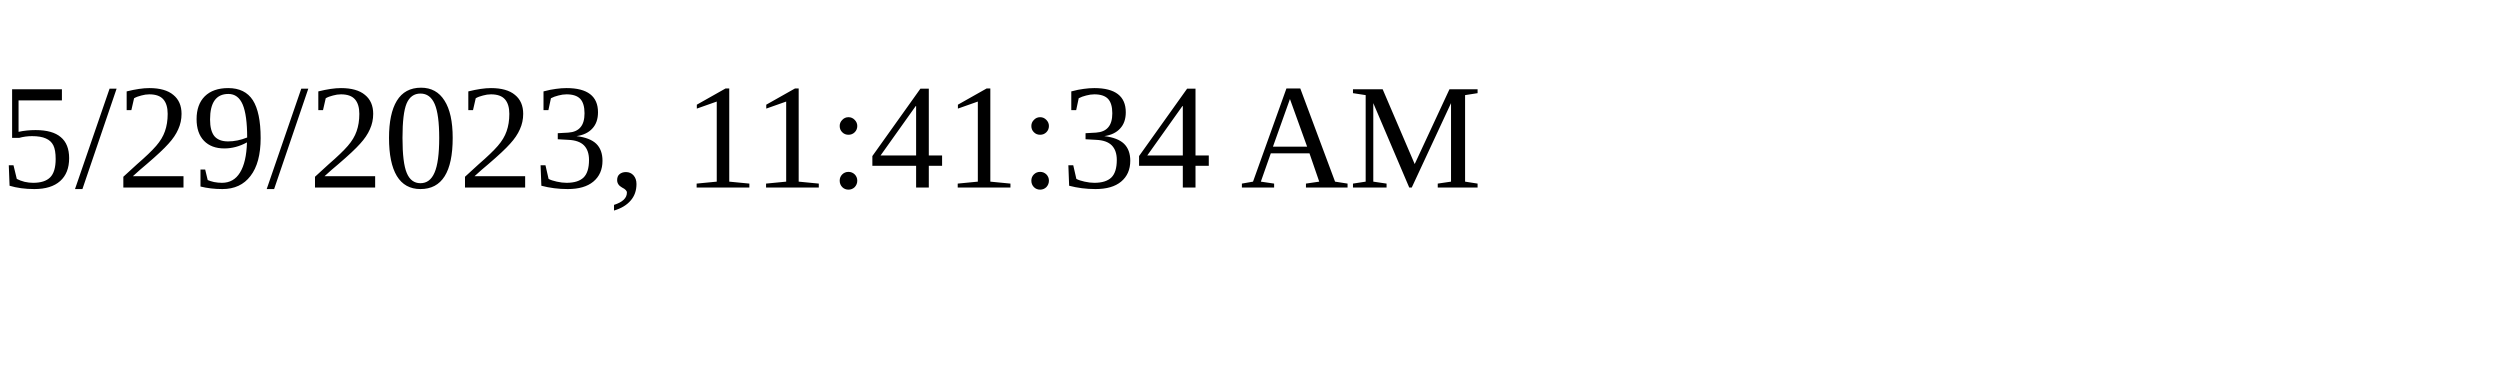
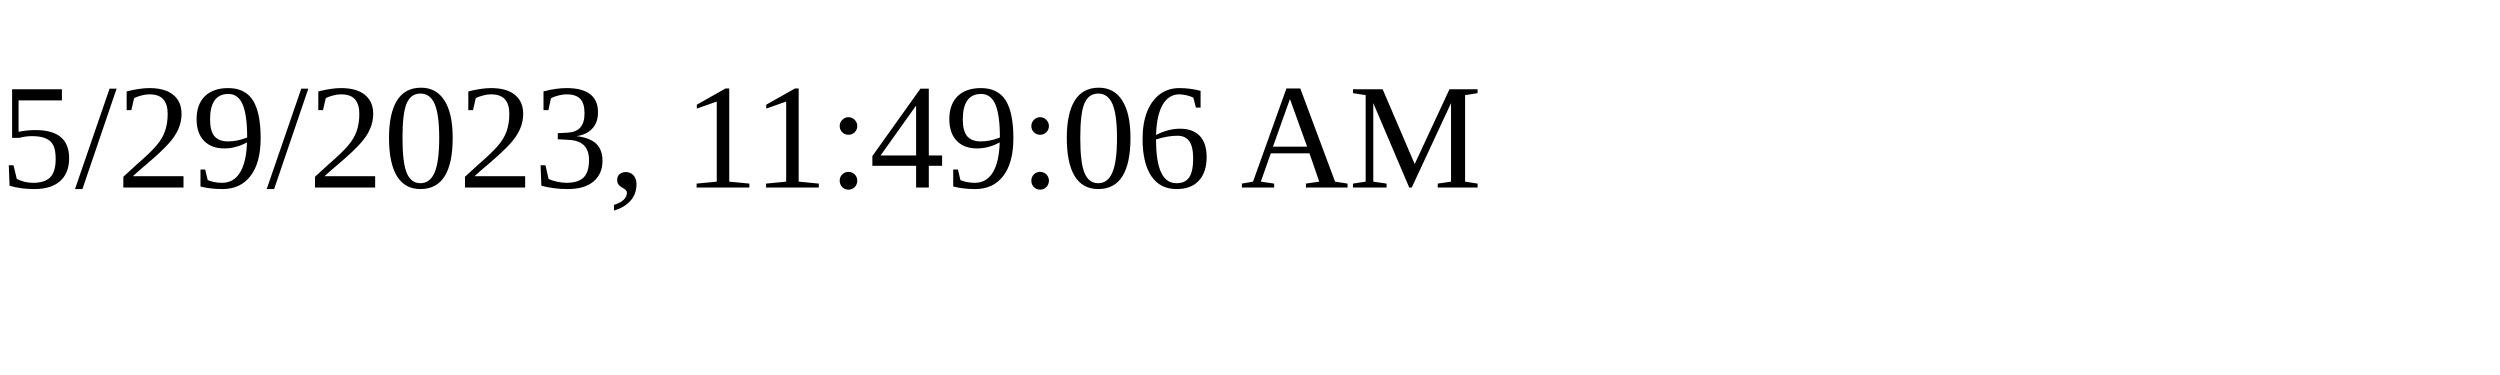
<svg xmlns="http://www.w3.org/2000/svg" height="30" width="200">
-   <text x="0" y="15">5/29/2023, 11:41:34 AM</text>
+   <text x="0" y="15">5/29/2023, 11:49:06 AM</text>
</svg>
